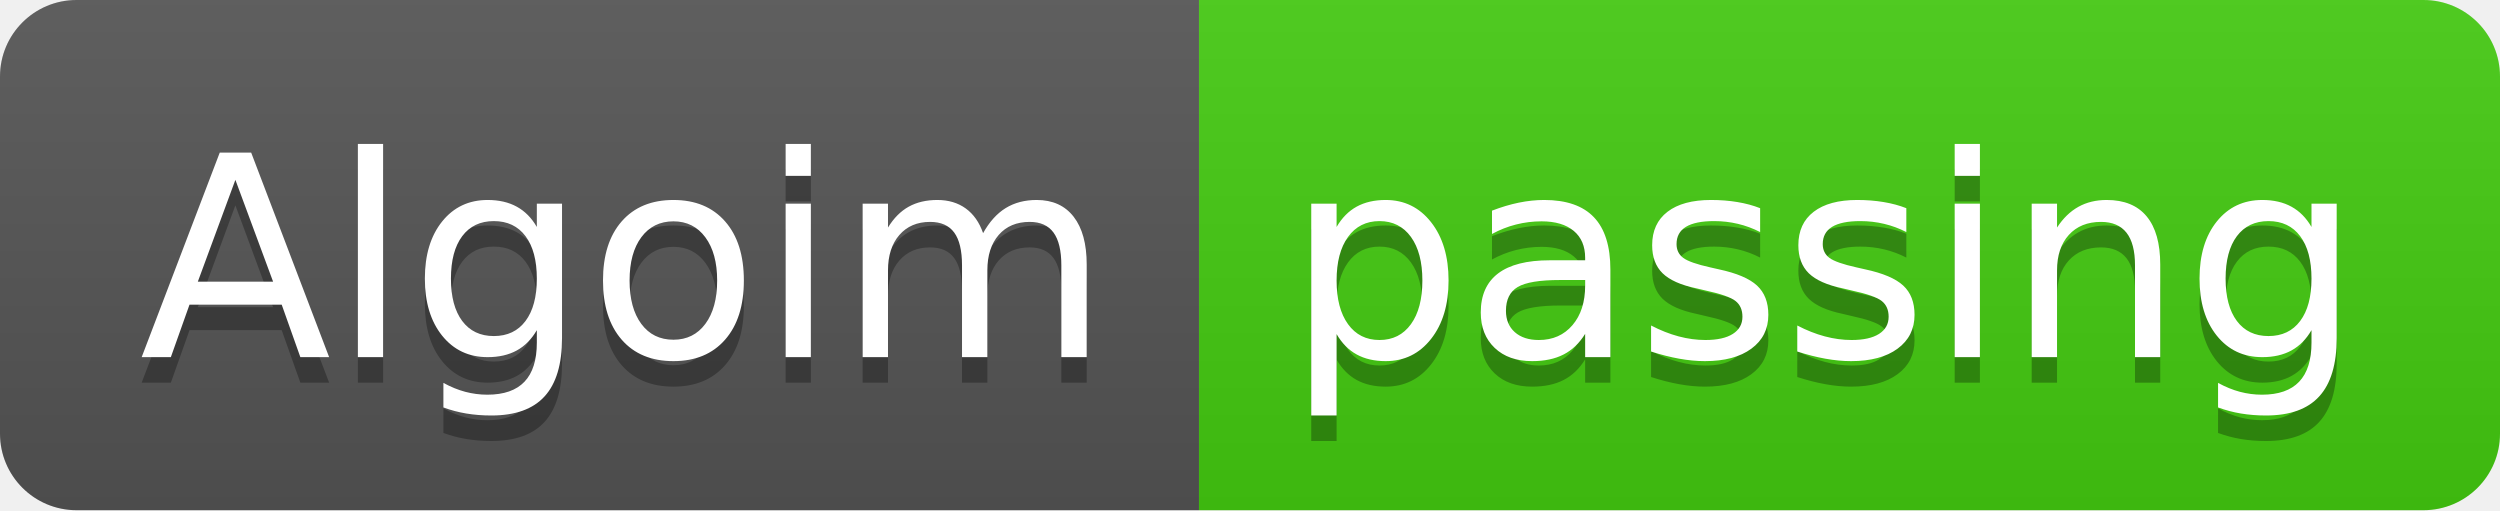
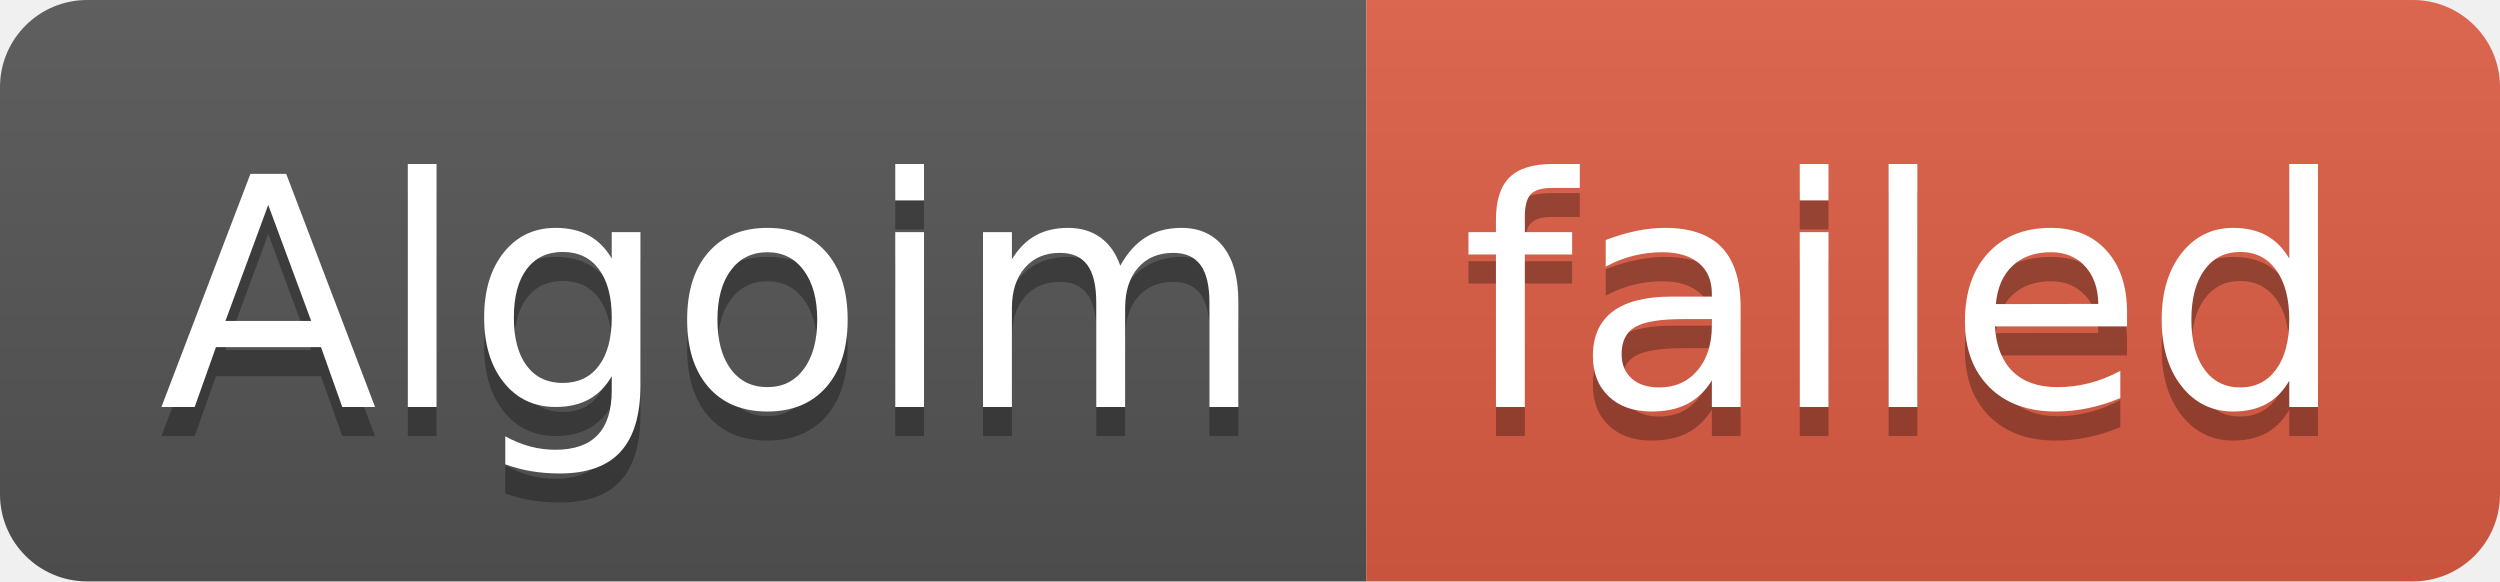
- <svg xmlns="http://www.w3.org/2000/svg" width="98" height="20" role="img" aria-label="Algoim: passing">
+ <svg xmlns="http://www.w3.org/2000/svg" width="86" height="20" role="img" aria-label="Algoim: failed">
  <linearGradient id="s" x2="0" y2="100%">
    <stop offset="0" stop-color="#bbb" stop-opacity=".1" />
    <stop offset="1" stop-opacity=".1" />
  </linearGradient>
  <clipPath id="r">
-     <rect width="98" height="20" rx="3" fill="#fff" />
+     <rect width="86" height="20" rx="3" fill="#fff" />
  </clipPath>
  <g clip-path="url(#r)">
    <rect width="47" height="20" fill="#555" />
-     <rect x="47" width="51" height="20" fill="#4c1" />
-     <rect width="98" height="20" fill="url(#s)" />
+     <rect x="47" width="39" height="20" fill="#e05d44" />
+     <rect width="86" height="20" fill="url(#s)" />
  </g>
  <g fill="#fff" text-anchor="middle" font-family="Verdana,Geneva,DejaVu Sans,sans-serif" text-rendering="geometricPrecision" font-size="110">
    <text aria-hidden="true" x="245" y="150" fill="#010101" fill-opacity=".3" transform="scale(.1)" textLength="370">Algoim</text>
    <text x="245" y="140" transform="scale(.1)" fill="#fff" textLength="370">Algoim</text>
-     <text aria-hidden="true" x="715" y="150" fill="#010101" fill-opacity=".3" transform="scale(.1)" textLength="410">passing</text>
-     <text x="715" y="140" transform="scale(.1)" fill="#fff" textLength="410">passing</text>
+     <text aria-hidden="true" x="655" y="150" fill="#010101" fill-opacity=".3" transform="scale(.1)" textLength="290">failed</text>
+     <text x="655" y="140" transform="scale(.1)" fill="#fff" textLength="290">failed</text>
  </g>
</svg>
